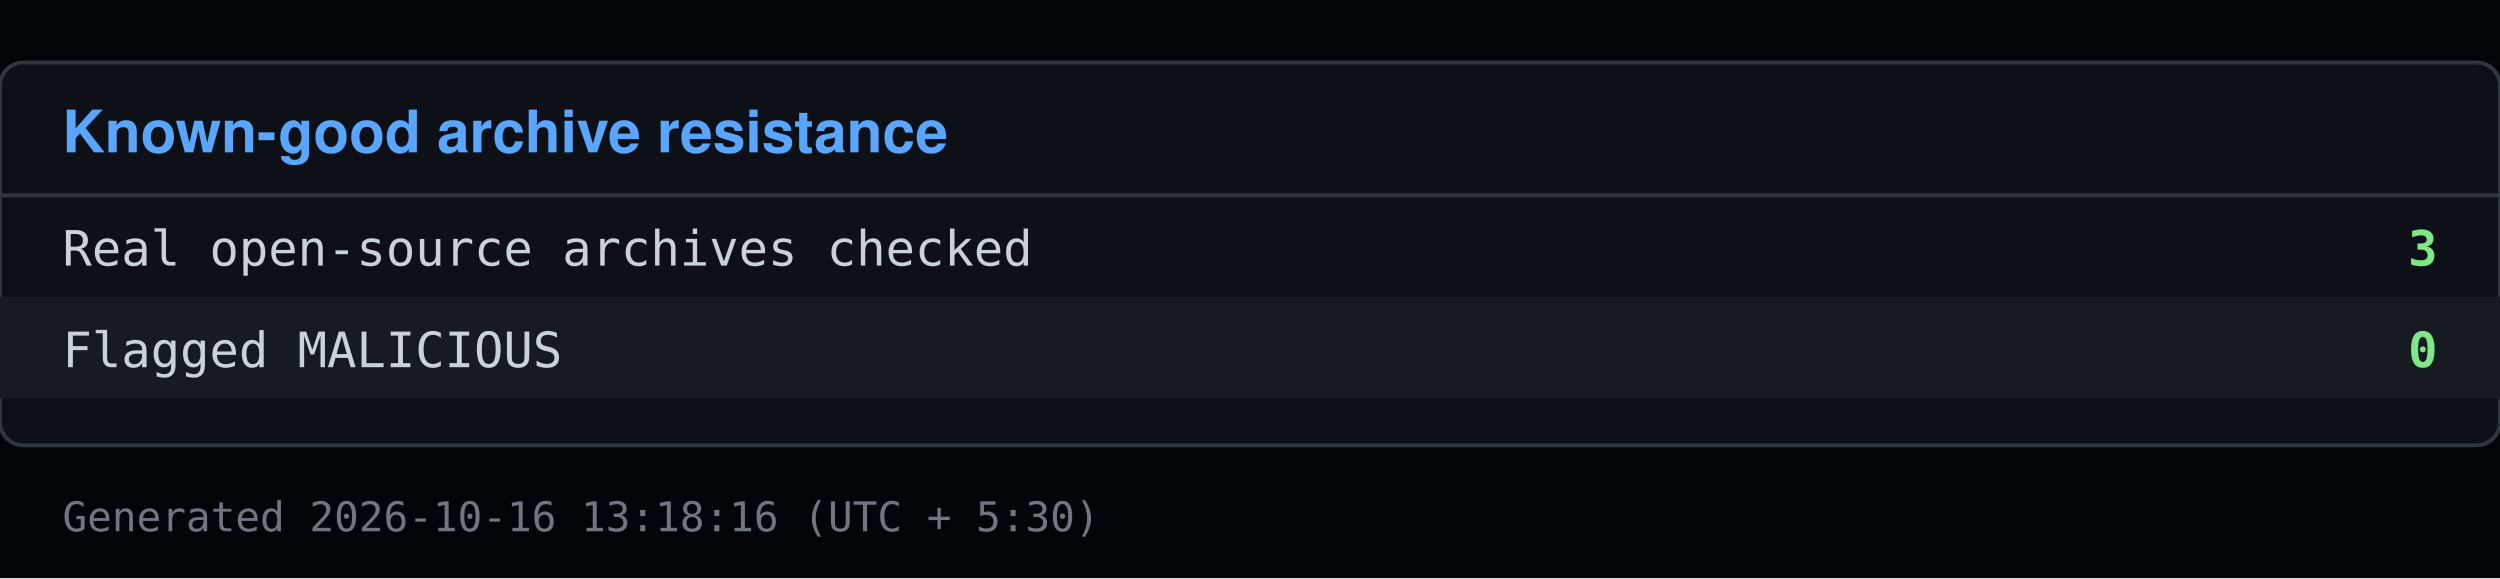
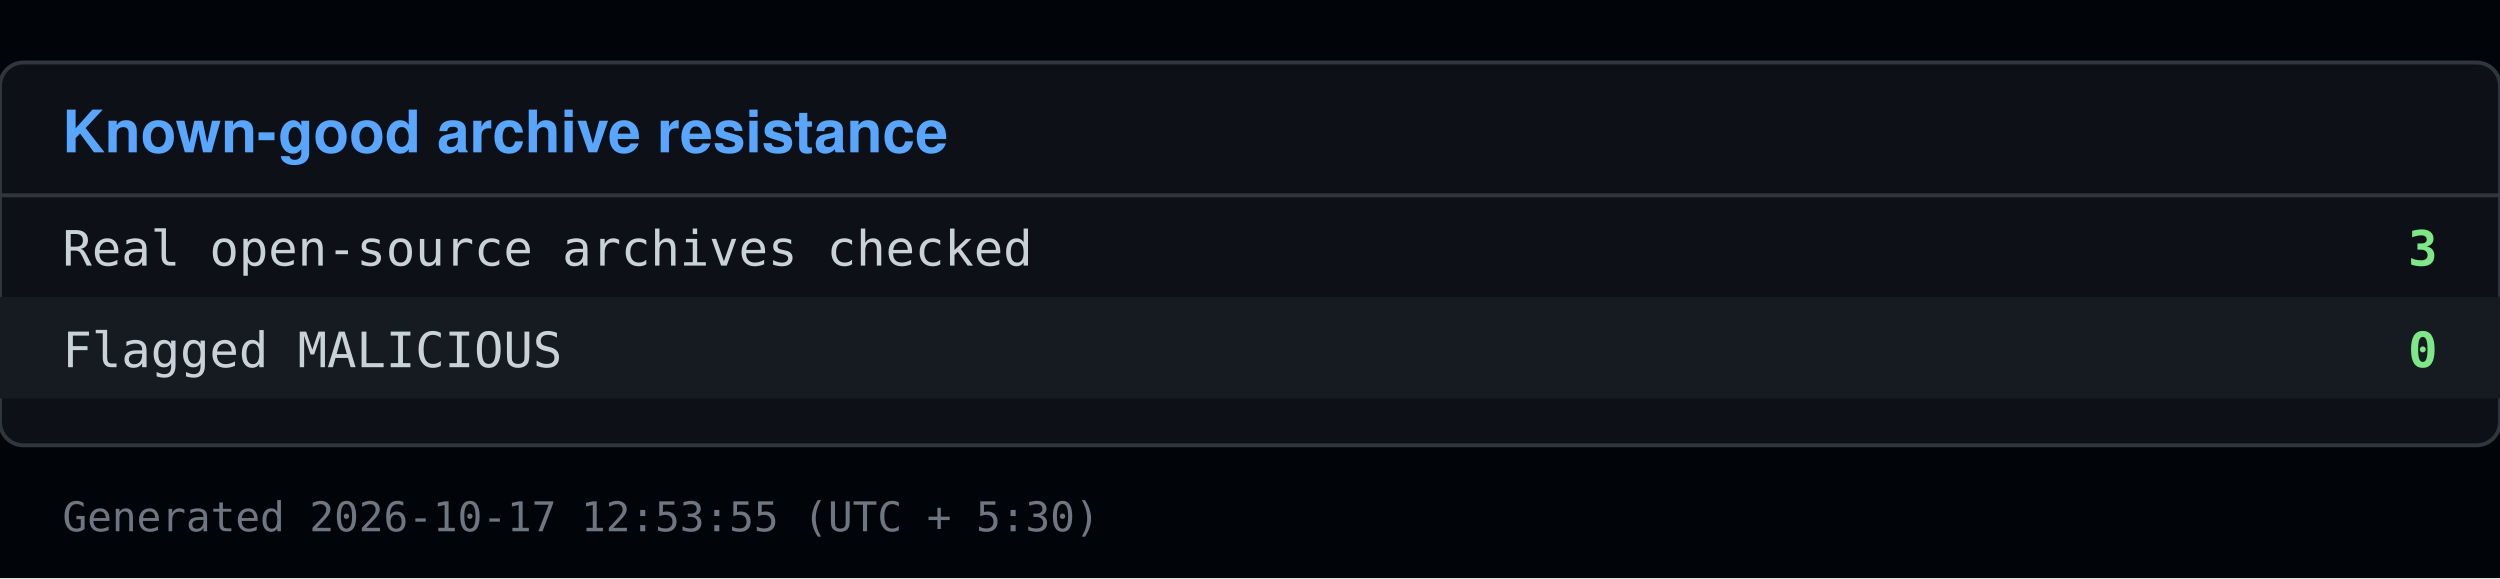
<svg xmlns="http://www.w3.org/2000/svg" viewBox="0 0 640 148" width="640" height="148">
  <rect x="0" y="0" width="640" height="148" fill="#010409" />
  <rect x="0" y="16" width="640" height="98" fill="#0d1117" stroke="#30363d" rx="6" />
  <text x="16" y="39" font-family="Segoe UI, Helvetica, Arial, sans-serif" font-size="15" font-weight="600" fill="#58a6ff">Known-good archive resistance</text>
  <line x1="0" y1="50" x2="640" y2="50" stroke="#30363d" />
  <text x="16" y="68" font-family="Consolas, Menlo, monospace" font-size="12.5" fill="#c9d1d9">Real open-source archives checked</text>
  <text x="624" y="68" font-family="Consolas, Menlo, monospace" font-size="12.5" fill="#7ee787" text-anchor="end" font-weight="600">3</text>
  <rect x="0" y="76" width="640" height="26" fill="#161b22" />
  <text x="16" y="94" font-family="Consolas, Menlo, monospace" font-size="12.5" fill="#c9d1d9">Flagged MALICIOUS</text>
  <text x="624" y="94" font-family="Consolas, Menlo, monospace" font-size="12.5" fill="#7ee787" text-anchor="end" font-weight="600">0</text>
-   <text x="16" y="136" font-family="Consolas, Menlo, monospace" font-size="10.5" fill="#6e7681">Generated 2026-10-16 13:18:16 (UTC + 5:30)</text>
+   <text x="16" y="136" font-family="Consolas, Menlo, monospace" font-size="10.5" fill="#6e7681">Generated 2026-10-17 12:53:55 (UTC + 5:30)</text>
</svg>
